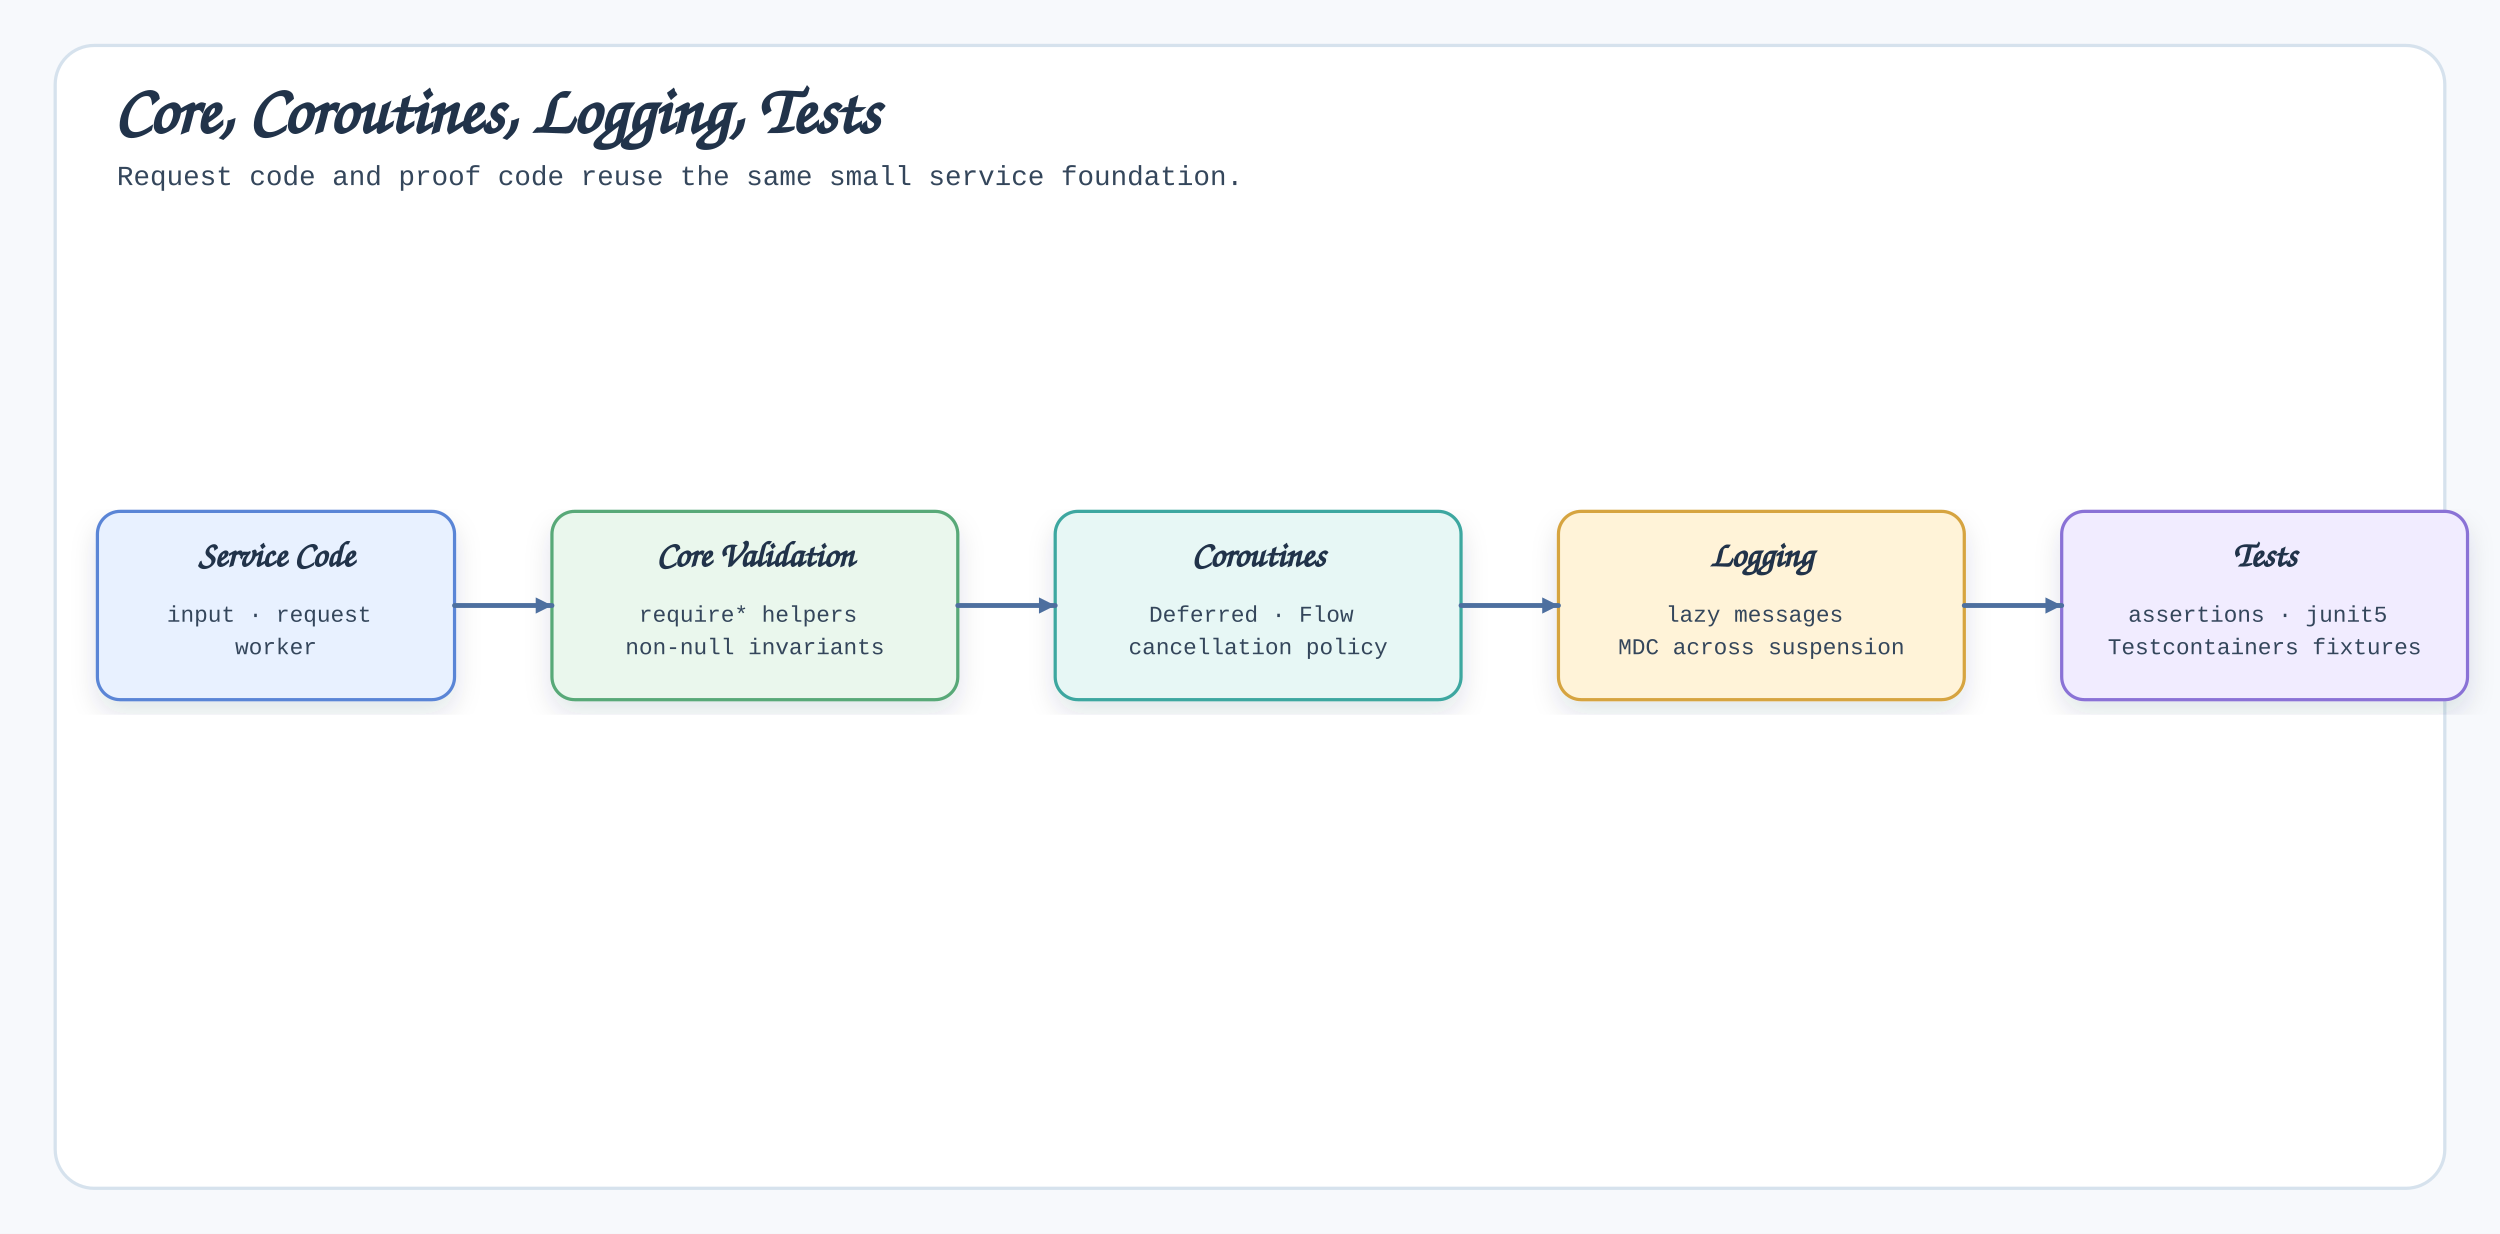
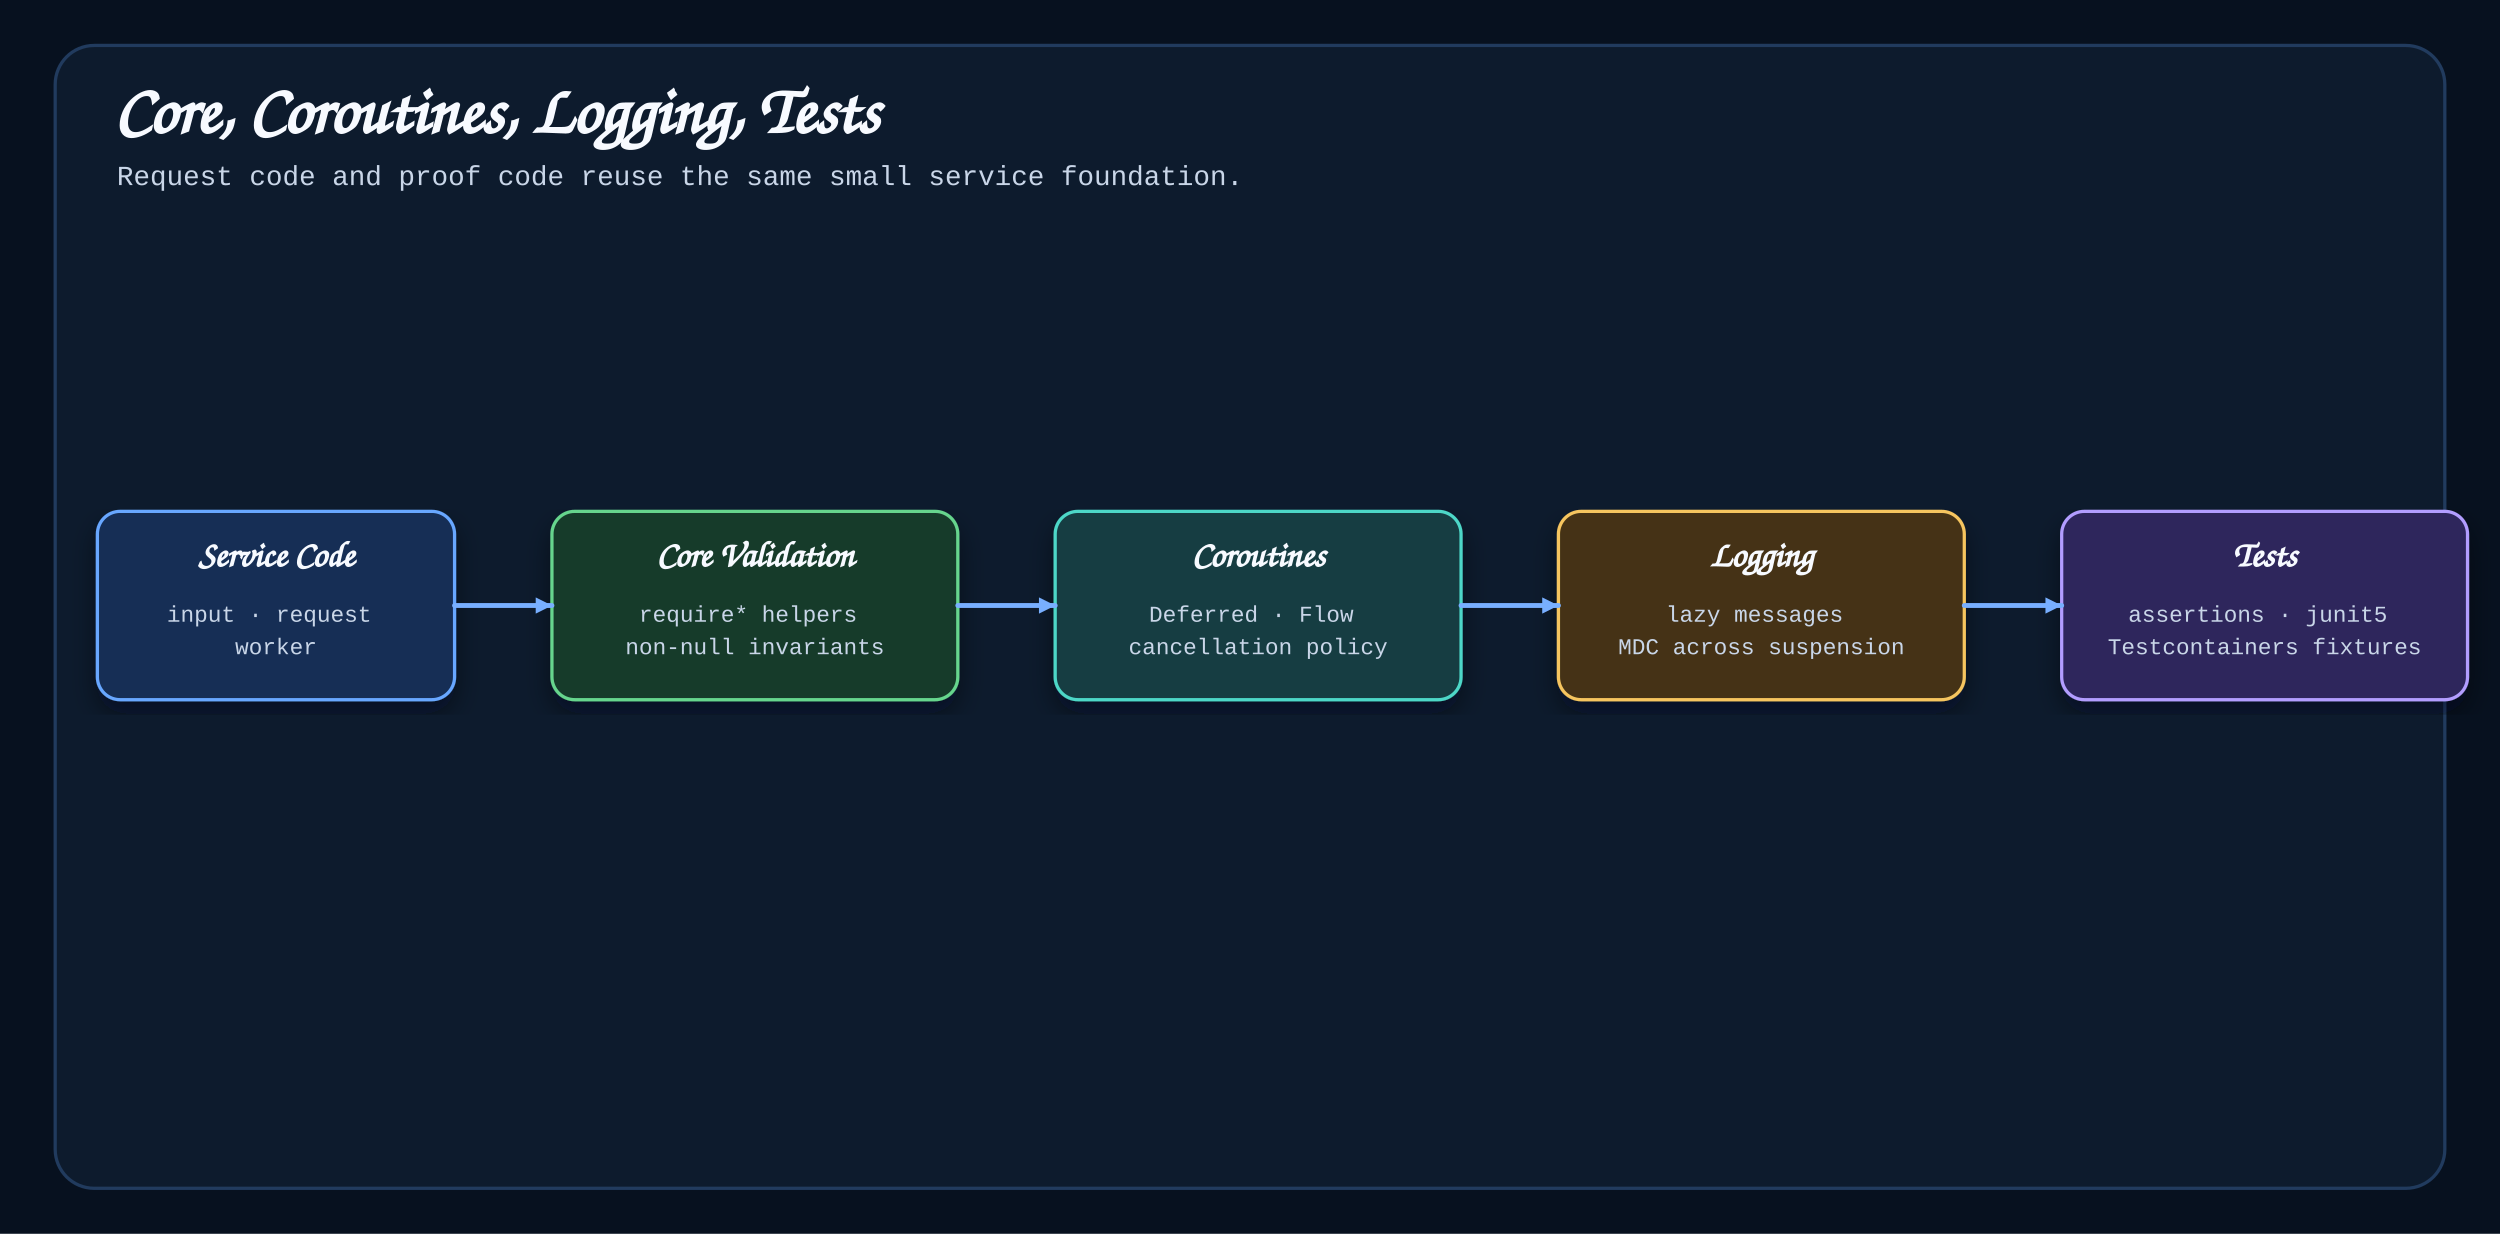
<svg xmlns="http://www.w3.org/2000/svg" width="1540" height="760" viewBox="0 0 1540 760" role="img">
  <defs>
    <filter id="shadow" x="-8%" y="-8%" width="116%" height="116%">
-       <feDropShadow dx="0" dy="8" stdDeviation="8" flood-color="#1D3148" flood-opacity="0.12" />
+       <feDropShadow dx="0" dy="8" stdDeviation="8" flood-color="#020712" flood-opacity="0.45" />
    </filter>
    <marker id="arrow" markerWidth="14" markerHeight="14" refX="12" refY="7" orient="auto" markerUnits="userSpaceOnUse">
-       <path d="M 2 2 L 12 7 L 2 12 Z" fill="#4D6F9F" />
+       <path d="M 2 2 L 12 7 L 2 12 Z" fill="#78AFFF" />
    </marker>
    <style>
-     .bg{fill:#F7F9FC}.frame{fill:#fff;stroke:#D6E2ED;stroke-width:2}
-     .title{font-family:"Architects Daughter","Comic Sans MS",cursive;font-size:42px;fill:#21334A;font-weight:700}
-     .subtitle,.body,.small{font-family:"Comic Mono","Courier New",monospace;fill:#34465B}
-     .subtitle{font-size:17px}.body{font-size:14px}.small{font-size:12px;fill:#657386}
-     .label{font-family:"Architects Daughter","Comic Sans MS",cursive;font-size:22px;fill:#21334A;font-weight:700}
-     .card{filter:url(#shadow);stroke-width:2}.connector{fill:none;stroke:#4D6F9F;stroke-width:3;stroke-linecap:round;stroke-linejoin:round;marker-end:url(#arrow)}
-     .bar-label{font-family:"Comic Mono","Courier New",monospace;font-size:15px;fill:#26384F}.axis{stroke:#B8C7D9;stroke-width:2}
+     .bg{fill:#07111F}.frame{fill:#0D1B2D;stroke:#213B5E;stroke-width:2}
+     .title{font-family:"Architects Daughter","Comic Sans MS",cursive;font-size:42px;fill:#F7FAFF;font-weight:700}
+     .subtitle,.body,.small{font-family:"Comic Mono","Courier New",monospace;fill:#C9D6E8}
+     .subtitle{font-size:17px}.body{font-size:14px}.small{font-size:12px;fill:#8DA2BC}
+     .label{font-family:"Architects Daughter","Comic Sans MS",cursive;font-size:22px;fill:#F7FAFF;font-weight:700}
+     .card{filter:url(#shadow);stroke-width:2}.connector{fill:none;stroke:#78AFFF;stroke-width:3;stroke-linecap:round;stroke-linejoin:round;marker-end:url(#arrow)}
+     .bar-label{font-family:"Comic Mono","Courier New",monospace;font-size:15px;fill:#F7FAFF}.axis{stroke:#47627F;stroke-width:2}
  </style>
  </defs>
  <rect class="bg" width="1540" height="760" />
  <rect class="frame" x="34" y="28" width="1472" height="704" rx="24" />
  <text class="title" x="70" y="82">Core, Coroutines, Logging, Tests</text>
  <text class="subtitle" x="72" y="114">Request code and proof code reuse the same small service foundation.</text>
  <g data-card="Service Code">
-     <rect class="card" x="60" y="315" width="220" height="116" rx="14" fill="#E8F1FF" stroke="#5A85D6" />
+     <rect class="card" x="60" y="315" width="220" height="116" rx="14" fill="#132D55" stroke="#68A7FF" />
    <text class="label" x="170" y="349" text-anchor="middle">
      <tspan x="170" dy="0">Service Code</tspan>
    </text>
    <text class="body" x="170" y="383" text-anchor="middle">
      <tspan x="170" dy="0">input · request</tspan>
      <tspan x="170" dy="20">worker</tspan>
    </text>
  </g>
  <g data-card="Core Validation">
-     <rect class="card" x="340" y="315" width="250" height="116" rx="14" fill="#EAF7ED" stroke="#58A978" />
+     <rect class="card" x="340" y="315" width="250" height="116" rx="14" fill="#173B2A" stroke="#66D58D" />
    <text class="label" x="465" y="349" text-anchor="middle">
      <tspan x="465" dy="0">Core Validation</tspan>
    </text>
    <text class="body" x="465" y="383" text-anchor="middle">
      <tspan x="465" dy="0">require* helpers</tspan>
      <tspan x="465" dy="20">non-null invariants</tspan>
    </text>
  </g>
  <g data-card="Coroutines">
-     <rect class="card" x="650" y="315" width="250" height="116" rx="14" fill="#E7F7F5" stroke="#3CA7A0" />
+     <rect class="card" x="650" y="315" width="250" height="116" rx="14" fill="#123D43" stroke="#4ED7C7" />
    <text class="label" x="775" y="349" text-anchor="middle">
      <tspan x="775" dy="0">Coroutines</tspan>
    </text>
    <text class="body" x="775" y="383" text-anchor="middle">
      <tspan x="775" dy="0">Deferred · Flow</tspan>
      <tspan x="775" dy="20">cancellation policy</tspan>
    </text>
  </g>
  <g data-card="Logging">
-     <rect class="card" x="960" y="315" width="250" height="116" rx="14" fill="#FFF3D8" stroke="#D6A441" />
+     <rect class="card" x="960" y="315" width="250" height="116" rx="14" fill="#443215" stroke="#F6C55F" />
    <text class="label" x="1085" y="349" text-anchor="middle">
      <tspan x="1085" dy="0">Logging</tspan>
    </text>
    <text class="body" x="1085" y="383" text-anchor="middle">
      <tspan x="1085" dy="0">lazy messages</tspan>
      <tspan x="1085" dy="20">MDC across suspension</tspan>
    </text>
  </g>
  <g data-card="Tests">
-     <rect class="card" x="1270" y="315" width="250" height="116" rx="14" fill="#F1ECFF" stroke="#8A72D6" />
+     <rect class="card" x="1270" y="315" width="250" height="116" rx="14" fill="#2D255C" stroke="#B29DFF" />
    <text class="label" x="1395" y="349" text-anchor="middle">
      <tspan x="1395" dy="0">Tests</tspan>
    </text>
    <text class="body" x="1395" y="383" text-anchor="middle">
      <tspan x="1395" dy="0">assertions · junit5</tspan>
      <tspan x="1395" dy="20">Testcontainers fixtures</tspan>
    </text>
  </g>
  <path class="connector" data-connector="service-to-core-validation" d="M280 373 H340" />
  <path class="connector" data-connector="core-validation-to-coroutines" d="M590 373 H650" />
  <path class="connector" data-connector="coroutines-to-logging" d="M900 373 H960" />
  <path class="connector" data-connector="logging-to-tests" d="M1210 373 H1270" />
</svg>
